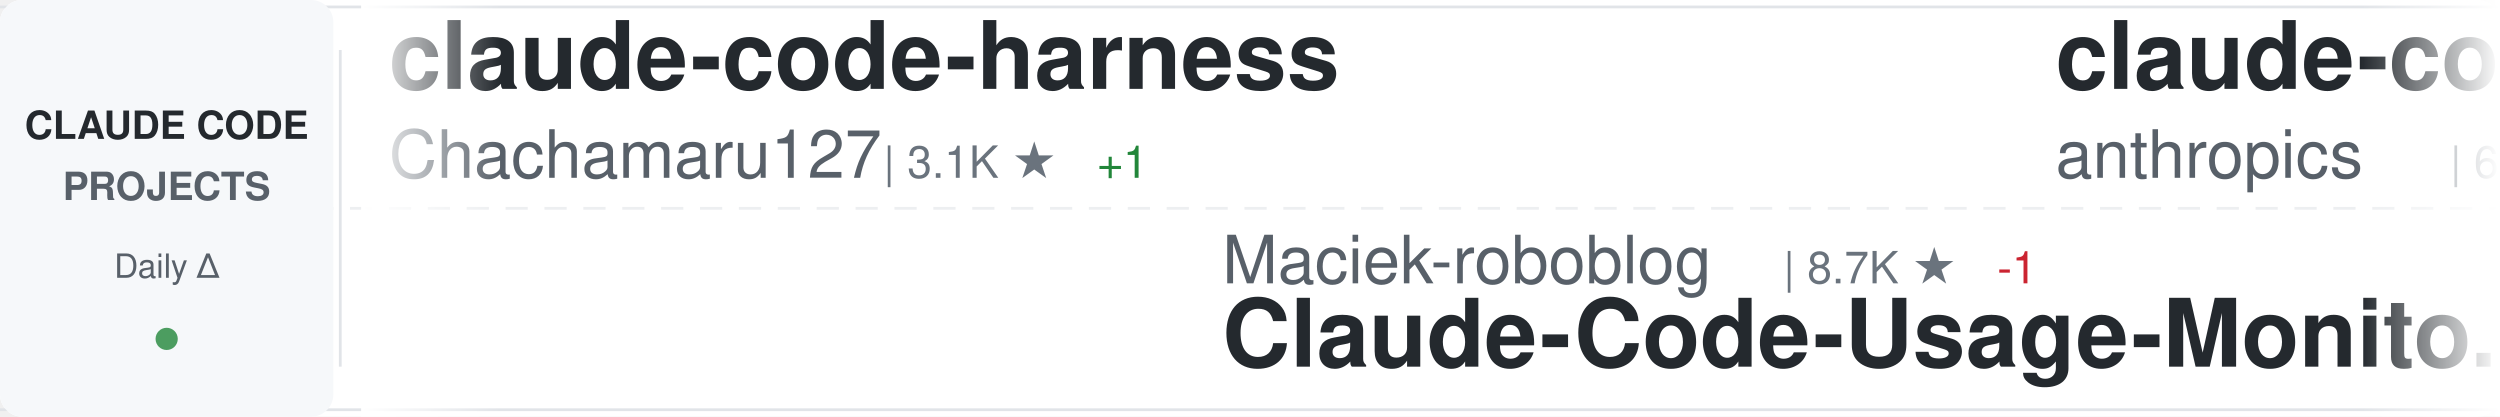
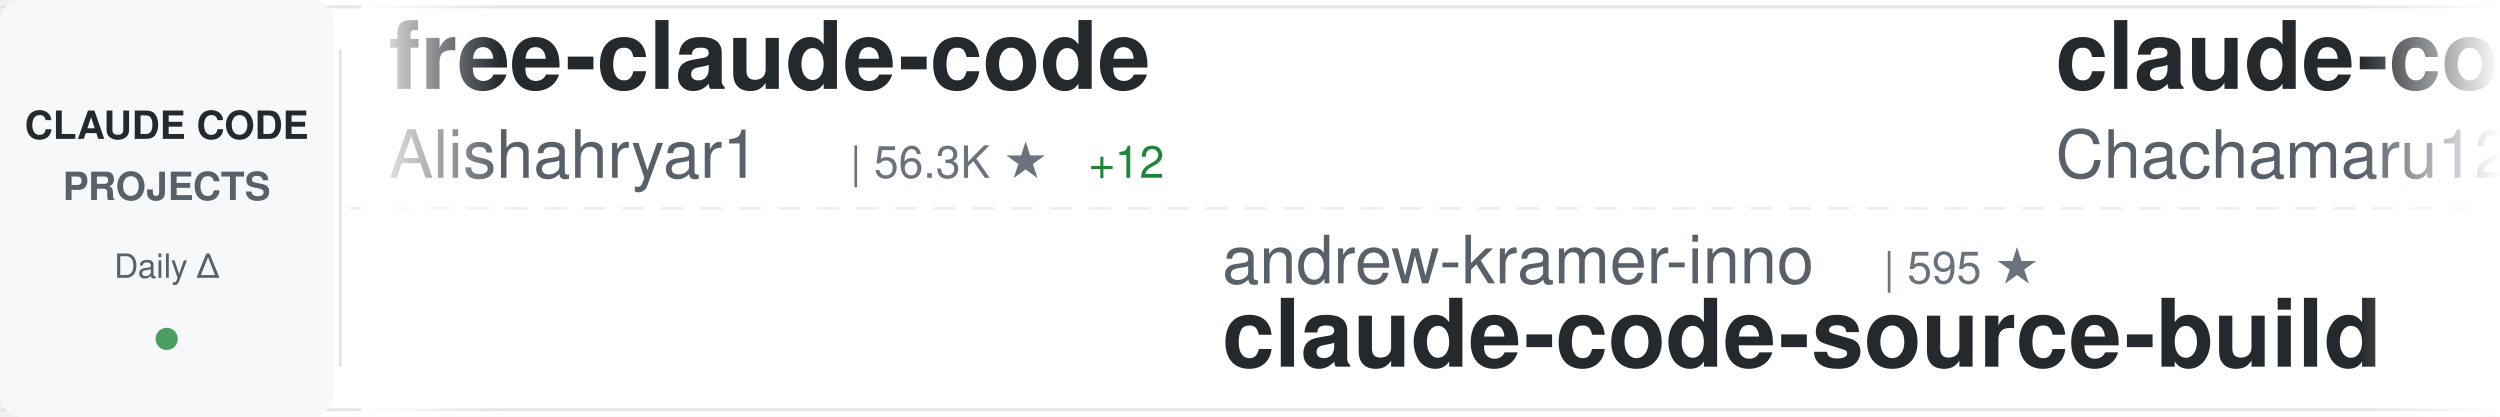
<svg xmlns="http://www.w3.org/2000/svg" width="900" height="150">
  <defs>
    <linearGradient id="awesomeLeftFade" x1="0%" y1="0%" x2="100%" y2="0%">
      <stop offset="0%" style="stop-color:#ffffff;stop-opacity:1" />
      <stop offset="100%" style="stop-color:#ffffff;stop-opacity:0" />
    </linearGradient>
    <linearGradient id="awesomeRightFade" x1="0%" y1="0%" x2="100%" y2="0%">
      <stop offset="0%" style="stop-color:#ffffff;stop-opacity:0" />
      <stop offset="100%" style="stop-color:#ffffff;stop-opacity:1" />
    </linearGradient>
  </defs>
  <rect width="900" height="150" fill="#ffffff" rx="8" />
  <rect x="0" y="2" width="900" height="1" fill="#e1e4e8" />
  <rect x="0" y="147" width="900" height="1" fill="#e1e4e8" />
  <line x1="0" y1="75" x2="900" y2="75" stroke="#e1e4e8" stroke-width="1" stroke-dasharray="8 6" opacity="0.6" />
  <rect x="0" y="0" width="120" height="150" fill="#f6f8fa" rx="8" />
  <text x="60" y="50" font-family="-apple-system, BlinkMacSystemFont, 'Segoe UI', Helvetica, Arial, sans-serif" font-size="14" font-weight="600" fill="#24292e" text-anchor="middle">CLAUDE CODE</text>
  <text x="60" y="72" font-family="-apple-system, BlinkMacSystemFont, 'Segoe UI', Helvetica, Arial, sans-serif" font-size="14" font-weight="600" fill="#586069" text-anchor="middle">PROJECTS</text>
  <text x="60" y="100" font-family="-apple-system, BlinkMacSystemFont, 'Segoe UI', Helvetica, Arial, sans-serif" font-size="12" font-weight="500" fill="#586069" text-anchor="middle">Daily Δ</text>
  <circle cx="60" cy="122" r="4" fill="#22863a" opacity="0.8" />
  <rect x="122" y="18" width="1" height="114" fill="#e1e4e8" />
  <clipPath id="awesomeTickerClip">
    <rect x="130" y="0" width="770" height="150" />
  </clipPath>
  <g clip-path="url(#awesomeTickerClip)">
    <g id="awesomeTickerItems">
      <animateTransform attributeName="transform" attributeType="XML" type="translate" from="0 0" to="-3000 0" dur="54s" repeatCount="indefinite" />
      <g transform="translate(0, 0)">
+         <text x="140" y="32" font-family="-apple-system, BlinkMacSystemFont, 'Segoe UI', Helvetica, Arial, sans-serif" font-size="34" font-weight="600" fill="#24292e">free-claude-code</text>
+         <text x="140" y="64" font-family="-apple-system, BlinkMacSystemFont, 'Segoe UI', Helvetica, Arial, sans-serif" font-size="24" font-weight="400" fill="#586069">Alishahryar1</text>
+         <text x="306" y="64" font-family="-apple-system, BlinkMacSystemFont, 'Segoe UI', Helvetica, Arial, sans-serif" font-size="16" font-weight="500" fill="#6a737d">| 56.3K ★</text>
+         <text x="392" y="64" font-family="-apple-system, BlinkMacSystemFont, 'Segoe UI', Helvetica, Arial, sans-serif" font-size="16" font-weight="500" fill="#22863a"> +12</text>
+       </g>
+       <g transform="translate(300, 0)">
+         <text x="140" y="102" font-family="-apple-system, BlinkMacSystemFont, 'Segoe UI', Helvetica, Arial, sans-serif" font-size="24" font-weight="400" fill="#586069">andrew-kramer-inno</text>
+         <text x="378" y="102" font-family="-apple-system, BlinkMacSystemFont, 'Segoe UI', Helvetica, Arial, sans-serif" font-size="16" font-weight="500" fill="#6a737d">| 595 ★</text>
+         <text x="140" y="132" font-family="-apple-system, BlinkMacSystemFont, 'Segoe UI', Helvetica, Arial, sans-serif" font-size="34" font-weight="600" fill="#24292e">claude-code-source-build</text>
+       </g>
+       <g transform="translate(600, 0)">
        <text x="140" y="32" font-family="-apple-system, BlinkMacSystemFont, 'Segoe UI', Helvetica, Arial, sans-serif" font-size="34" font-weight="600" fill="#24292e">claude-code-harness</text>
        <text x="140" y="64" font-family="-apple-system, BlinkMacSystemFont, 'Segoe UI', Helvetica, Arial, sans-serif" font-size="24" font-weight="400" fill="#586069">Chachamaru127</text>
        <text x="318" y="64" font-family="-apple-system, BlinkMacSystemFont, 'Segoe UI', Helvetica, Arial, sans-serif" font-size="16" font-weight="500" fill="#6a737d">| 3.1K ★</text>
        <text x="395" y="64" font-family="-apple-system, BlinkMacSystemFont, 'Segoe UI', Helvetica, Arial, sans-serif" font-size="16" font-weight="500" fill="#22863a"> +1</text>
      </g>
-       <g transform="translate(300, 0)">
-         <text x="140" y="102" font-family="-apple-system, BlinkMacSystemFont, 'Segoe UI', Helvetica, Arial, sans-serif" font-size="24" font-weight="400" fill="#586069">Maciek-roboblog</text>
-         <text x="342" y="102" font-family="-apple-system, BlinkMacSystemFont, 'Segoe UI', Helvetica, Arial, sans-serif" font-size="16" font-weight="500" fill="#6a737d">| 8.7K ★</text>
-         <text x="419" y="102" font-family="-apple-system, BlinkMacSystemFont, 'Segoe UI', Helvetica, Arial, sans-serif" font-size="16" font-weight="500" fill="#cb2431"> -1</text>
-         <text x="140" y="132" font-family="-apple-system, BlinkMacSystemFont, 'Segoe UI', Helvetica, Arial, sans-serif" font-size="34" font-weight="600" fill="#24292e">Claude-Code-Usage-Monito...</text>
-       </g>
-       <g transform="translate(600, 0)">
-         <text x="140" y="32" font-family="-apple-system, BlinkMacSystemFont, 'Segoe UI', Helvetica, Arial, sans-serif" font-size="34" font-weight="600" fill="#24292e">claude-code-security-rev...</text>
-         <text x="140" y="64" font-family="-apple-system, BlinkMacSystemFont, 'Segoe UI', Helvetica, Arial, sans-serif" font-size="24" font-weight="400" fill="#586069">anthropics</text>
-         <text x="282" y="64" font-family="-apple-system, BlinkMacSystemFont, 'Segoe UI', Helvetica, Arial, sans-serif" font-size="16" font-weight="500" fill="#6a737d">| 6.3K ★</text>
-         <text x="359" y="64" font-family="-apple-system, BlinkMacSystemFont, 'Segoe UI', Helvetica, Arial, sans-serif" font-size="16" font-weight="500" fill="#22863a"> +1</text>
-       </g>
      <g transform="translate(900, 0)">
-         <text x="140" y="102" font-family="-apple-system, BlinkMacSystemFont, 'Segoe UI', Helvetica, Arial, sans-serif" font-size="24" font-weight="400" fill="#586069">davila7</text>
-         <text x="246" y="102" font-family="-apple-system, BlinkMacSystemFont, 'Segoe UI', Helvetica, Arial, sans-serif" font-size="16" font-weight="500" fill="#6a737d">| 32.2K ★</text>
-         <text x="332" y="102" font-family="-apple-system, BlinkMacSystemFont, 'Segoe UI', Helvetica, Arial, sans-serif" font-size="16" font-weight="500" fill="#22863a"> +6</text>
-         <text x="140" y="132" font-family="-apple-system, BlinkMacSystemFont, 'Segoe UI', Helvetica, Arial, sans-serif" font-size="34" font-weight="600" fill="#24292e">claude-code-templates</text>
+         <text x="140" y="102" font-family="-apple-system, BlinkMacSystemFont, 'Segoe UI', Helvetica, Arial, sans-serif" font-size="24" font-weight="400" fill="#586069">Donchitos</text>
+         <text x="270" y="102" font-family="-apple-system, BlinkMacSystemFont, 'Segoe UI', Helvetica, Arial, sans-serif" font-size="16" font-weight="500" fill="#6a737d">| 25.6K ★</text>
+         <text x="356" y="102" font-family="-apple-system, BlinkMacSystemFont, 'Segoe UI', Helvetica, Arial, sans-serif" font-size="16" font-weight="500" fill="#22863a"> +7</text>
+         <text x="140" y="132" font-family="-apple-system, BlinkMacSystemFont, 'Segoe UI', Helvetica, Arial, sans-serif" font-size="34" font-weight="600" fill="#24292e">Claude-Code-Game-Studios</text>
      </g>
      <g transform="translate(1200, 0)">
        <text x="140" y="32" font-family="-apple-system, BlinkMacSystemFont, 'Segoe UI', Helvetica, Arial, sans-serif" font-size="34" font-weight="600" fill="#24292e">claude-code-sourcemap</text>
        <text x="140" y="64" font-family="-apple-system, BlinkMacSystemFont, 'Segoe UI', Helvetica, Arial, sans-serif" font-size="24" font-weight="400" fill="#586069">ChinaSiro</text>
        <text x="270" y="64" font-family="-apple-system, BlinkMacSystemFont, 'Segoe UI', Helvetica, Arial, sans-serif" font-size="16" font-weight="500" fill="#6a737d">| 9.7K ★</text>
        <text x="347" y="64" font-family="-apple-system, BlinkMacSystemFont, 'Segoe UI', Helvetica, Arial, sans-serif" font-size="16" font-weight="500" fill="#22863a"> +1</text>
      </g>
      <g transform="translate(1500, 0)">
-         <text x="140" y="102" font-family="-apple-system, BlinkMacSystemFont, 'Segoe UI', Helvetica, Arial, sans-serif" font-size="24" font-weight="400" fill="#586069">diet103</text>
-         <text x="246" y="102" font-family="-apple-system, BlinkMacSystemFont, 'Segoe UI', Helvetica, Arial, sans-serif" font-size="16" font-weight="500" fill="#6a737d">| 10.0K ★</text>
-         <text x="332" y="102" font-family="-apple-system, BlinkMacSystemFont, 'Segoe UI', Helvetica, Arial, sans-serif" font-size="16" font-weight="500" fill="#22863a"> +1</text>
-         <text x="140" y="132" font-family="-apple-system, BlinkMacSystemFont, 'Segoe UI', Helvetica, Arial, sans-serif" font-size="34" font-weight="600" fill="#24292e">claude-code-infrastructu...</text>
+         <text x="140" y="102" font-family="-apple-system, BlinkMacSystemFont, 'Segoe UI', Helvetica, Arial, sans-serif" font-size="24" font-weight="400" fill="#586069">pengchengneo</text>
+         <text x="306" y="102" font-family="-apple-system, BlinkMacSystemFont, 'Segoe UI', Helvetica, Arial, sans-serif" font-size="16" font-weight="500" fill="#6a737d">| 1.8K ★</text>
+         <text x="383" y="102" font-family="-apple-system, BlinkMacSystemFont, 'Segoe UI', Helvetica, Arial, sans-serif" font-size="16" font-weight="500" fill="#22863a"> +1</text>
+         <text x="140" y="132" font-family="-apple-system, BlinkMacSystemFont, 'Segoe UI', Helvetica, Arial, sans-serif" font-size="34" font-weight="600" fill="#24292e">Claude-Code</text>
      </g>
      <g transform="translate(1800, 0)">
-         <text x="140" y="32" font-family="-apple-system, BlinkMacSystemFont, 'Segoe UI', Helvetica, Arial, sans-serif" font-size="34" font-weight="600" fill="#24292e">claude-code-proxy</text>
-         <text x="140" y="64" font-family="-apple-system, BlinkMacSystemFont, 'Segoe UI', Helvetica, Arial, sans-serif" font-size="24" font-weight="400" fill="#586069">fuergaosi233</text>
-         <text x="306" y="64" font-family="-apple-system, BlinkMacSystemFont, 'Segoe UI', Helvetica, Arial, sans-serif" font-size="16" font-weight="500" fill="#6a737d">| 2.8K ★</text>
+         <text x="140" y="32" font-family="-apple-system, BlinkMacSystemFont, 'Segoe UI', Helvetica, Arial, sans-serif" font-size="34" font-weight="600" fill="#24292e">pi-vs-claude-code</text>
+         <text x="140" y="64" font-family="-apple-system, BlinkMacSystemFont, 'Segoe UI', Helvetica, Arial, sans-serif" font-size="24" font-weight="400" fill="#586069">disler</text>
+         <text x="234" y="64" font-family="-apple-system, BlinkMacSystemFont, 'Segoe UI', Helvetica, Arial, sans-serif" font-size="16" font-weight="500" fill="#6a737d">| 1.7K ★</text>
      </g>
      <g transform="translate(2100, 0)">
-         <text x="140" y="102" font-family="-apple-system, BlinkMacSystemFont, 'Segoe UI', Helvetica, Arial, sans-serif" font-size="24" font-weight="400" fill="#586069">jqueryscript</text>
-         <text x="306" y="102" font-family="-apple-system, BlinkMacSystemFont, 'Segoe UI', Helvetica, Arial, sans-serif" font-size="16" font-weight="500" fill="#6a737d">| 520 ★</text>
-         <text x="140" y="132" font-family="-apple-system, BlinkMacSystemFont, 'Segoe UI', Helvetica, Arial, sans-serif" font-size="34" font-weight="600" fill="#24292e">awesome-claude-code</text>
+         <text x="140" y="102" font-family="-apple-system, BlinkMacSystemFont, 'Segoe UI', Helvetica, Arial, sans-serif" font-size="24" font-weight="400" fill="#586069">Yeachan-Heo</text>
+         <text x="294" y="102" font-family="-apple-system, BlinkMacSystemFont, 'Segoe UI', Helvetica, Arial, sans-serif" font-size="16" font-weight="500" fill="#6a737d">| 39.5K ★</text>
+         <text x="380" y="102" font-family="-apple-system, BlinkMacSystemFont, 'Segoe UI', Helvetica, Arial, sans-serif" font-size="16" font-weight="500" fill="#22863a"> +13</text>
+         <text x="140" y="132" font-family="-apple-system, BlinkMacSystemFont, 'Segoe UI', Helvetica, Arial, sans-serif" font-size="34" font-weight="600" fill="#24292e">oh-my-claudecode</text>
      </g>
      <g transform="translate(2400, 0)">
-         <text x="140" y="32" font-family="-apple-system, BlinkMacSystemFont, 'Segoe UI', Helvetica, Arial, sans-serif" font-size="34" font-weight="600" fill="#24292e">claude-code-proxy</text>
-         <text x="140" y="64" font-family="-apple-system, BlinkMacSystemFont, 'Segoe UI', Helvetica, Arial, sans-serif" font-size="24" font-weight="400" fill="#586069">1rgs</text>
-         <text x="210" y="64" font-family="-apple-system, BlinkMacSystemFont, 'Segoe UI', Helvetica, Arial, sans-serif" font-size="16" font-weight="500" fill="#6a737d">| 3.8K ★</text>
+         <text x="140" y="32" font-family="-apple-system, BlinkMacSystemFont, 'Segoe UI', Helvetica, Arial, sans-serif" font-size="34" font-weight="600" fill="#24292e">everything-claude-code-z...</text>
+         <text x="140" y="64" font-family="-apple-system, BlinkMacSystemFont, 'Segoe UI', Helvetica, Arial, sans-serif" font-size="24" font-weight="400" fill="#586069">xu-xiang</text>
+         <text x="258" y="64" font-family="-apple-system, BlinkMacSystemFont, 'Segoe UI', Helvetica, Arial, sans-serif" font-size="16" font-weight="500" fill="#6a737d">| 2.0K ★</text>
+         <text x="335" y="64" font-family="-apple-system, BlinkMacSystemFont, 'Segoe UI', Helvetica, Arial, sans-serif" font-size="16" font-weight="500" fill="#22863a"> +1</text>
      </g>
      <g transform="translate(2700, 0)">
-         <text x="140" y="102" font-family="-apple-system, BlinkMacSystemFont, 'Segoe UI', Helvetica, Arial, sans-serif" font-size="24" font-weight="400" fill="#586069">shareAI-lab</text>
-         <text x="294" y="102" font-family="-apple-system, BlinkMacSystemFont, 'Segoe UI', Helvetica, Arial, sans-serif" font-size="16" font-weight="500" fill="#6a737d">| 77.8K ★</text>
-         <text x="380" y="102" font-family="-apple-system, BlinkMacSystemFont, 'Segoe UI', Helvetica, Arial, sans-serif" font-size="16" font-weight="500" fill="#22863a"> +6</text>
-         <text x="140" y="132" font-family="-apple-system, BlinkMacSystemFont, 'Segoe UI', Helvetica, Arial, sans-serif" font-size="34" font-weight="600" fill="#24292e">learn-claude-code</text>
+         <text x="140" y="102" font-family="-apple-system, BlinkMacSystemFont, 'Segoe UI', Helvetica, Arial, sans-serif" font-size="24" font-weight="400" fill="#586069">pedrohcgs</text>
+         <text x="270" y="102" font-family="-apple-system, BlinkMacSystemFont, 'Segoe UI', Helvetica, Arial, sans-serif" font-size="16" font-weight="500" fill="#6a737d">| 1.6K ★</text>
+         <text x="140" y="132" font-family="-apple-system, BlinkMacSystemFont, 'Segoe UI', Helvetica, Arial, sans-serif" font-size="34" font-weight="600" fill="#24292e">claude-code-my-workflow</text>
      </g>
      <g transform="translate(3000, 0)">
+         <text x="140" y="32" font-family="-apple-system, BlinkMacSystemFont, 'Segoe UI', Helvetica, Arial, sans-serif" font-size="34" font-weight="600" fill="#24292e">free-claude-code</text>
+         <text x="140" y="64" font-family="-apple-system, BlinkMacSystemFont, 'Segoe UI', Helvetica, Arial, sans-serif" font-size="24" font-weight="400" fill="#586069">Alishahryar1</text>
+         <text x="306" y="64" font-family="-apple-system, BlinkMacSystemFont, 'Segoe UI', Helvetica, Arial, sans-serif" font-size="16" font-weight="500" fill="#6a737d">| 56.3K ★</text>
+         <text x="392" y="64" font-family="-apple-system, BlinkMacSystemFont, 'Segoe UI', Helvetica, Arial, sans-serif" font-size="16" font-weight="500" fill="#22863a"> +12</text>
+       </g>
+       <g transform="translate(3300, 0)">
+         <text x="140" y="102" font-family="-apple-system, BlinkMacSystemFont, 'Segoe UI', Helvetica, Arial, sans-serif" font-size="24" font-weight="400" fill="#586069">andrew-kramer-inno</text>
+         <text x="378" y="102" font-family="-apple-system, BlinkMacSystemFont, 'Segoe UI', Helvetica, Arial, sans-serif" font-size="16" font-weight="500" fill="#6a737d">| 595 ★</text>
+         <text x="140" y="132" font-family="-apple-system, BlinkMacSystemFont, 'Segoe UI', Helvetica, Arial, sans-serif" font-size="34" font-weight="600" fill="#24292e">claude-code-source-build</text>
+       </g>
+       <g transform="translate(3600, 0)">
        <text x="140" y="32" font-family="-apple-system, BlinkMacSystemFont, 'Segoe UI', Helvetica, Arial, sans-serif" font-size="34" font-weight="600" fill="#24292e">claude-code-harness</text>
        <text x="140" y="64" font-family="-apple-system, BlinkMacSystemFont, 'Segoe UI', Helvetica, Arial, sans-serif" font-size="24" font-weight="400" fill="#586069">Chachamaru127</text>
        <text x="318" y="64" font-family="-apple-system, BlinkMacSystemFont, 'Segoe UI', Helvetica, Arial, sans-serif" font-size="16" font-weight="500" fill="#6a737d">| 3.1K ★</text>
        <text x="395" y="64" font-family="-apple-system, BlinkMacSystemFont, 'Segoe UI', Helvetica, Arial, sans-serif" font-size="16" font-weight="500" fill="#22863a"> +1</text>
      </g>
-       <g transform="translate(3300, 0)">
-         <text x="140" y="102" font-family="-apple-system, BlinkMacSystemFont, 'Segoe UI', Helvetica, Arial, sans-serif" font-size="24" font-weight="400" fill="#586069">Maciek-roboblog</text>
-         <text x="342" y="102" font-family="-apple-system, BlinkMacSystemFont, 'Segoe UI', Helvetica, Arial, sans-serif" font-size="16" font-weight="500" fill="#6a737d">| 8.7K ★</text>
-         <text x="419" y="102" font-family="-apple-system, BlinkMacSystemFont, 'Segoe UI', Helvetica, Arial, sans-serif" font-size="16" font-weight="500" fill="#cb2431"> -1</text>
-         <text x="140" y="132" font-family="-apple-system, BlinkMacSystemFont, 'Segoe UI', Helvetica, Arial, sans-serif" font-size="34" font-weight="600" fill="#24292e">Claude-Code-Usage-Monito...</text>
-       </g>
-       <g transform="translate(3600, 0)">
-         <text x="140" y="32" font-family="-apple-system, BlinkMacSystemFont, 'Segoe UI', Helvetica, Arial, sans-serif" font-size="34" font-weight="600" fill="#24292e">claude-code-security-rev...</text>
-         <text x="140" y="64" font-family="-apple-system, BlinkMacSystemFont, 'Segoe UI', Helvetica, Arial, sans-serif" font-size="24" font-weight="400" fill="#586069">anthropics</text>
-         <text x="282" y="64" font-family="-apple-system, BlinkMacSystemFont, 'Segoe UI', Helvetica, Arial, sans-serif" font-size="16" font-weight="500" fill="#6a737d">| 6.3K ★</text>
-         <text x="359" y="64" font-family="-apple-system, BlinkMacSystemFont, 'Segoe UI', Helvetica, Arial, sans-serif" font-size="16" font-weight="500" fill="#22863a"> +1</text>
-       </g>
      <g transform="translate(3900, 0)">
-         <text x="140" y="102" font-family="-apple-system, BlinkMacSystemFont, 'Segoe UI', Helvetica, Arial, sans-serif" font-size="24" font-weight="400" fill="#586069">davila7</text>
-         <text x="246" y="102" font-family="-apple-system, BlinkMacSystemFont, 'Segoe UI', Helvetica, Arial, sans-serif" font-size="16" font-weight="500" fill="#6a737d">| 32.2K ★</text>
-         <text x="332" y="102" font-family="-apple-system, BlinkMacSystemFont, 'Segoe UI', Helvetica, Arial, sans-serif" font-size="16" font-weight="500" fill="#22863a"> +6</text>
-         <text x="140" y="132" font-family="-apple-system, BlinkMacSystemFont, 'Segoe UI', Helvetica, Arial, sans-serif" font-size="34" font-weight="600" fill="#24292e">claude-code-templates</text>
+         <text x="140" y="102" font-family="-apple-system, BlinkMacSystemFont, 'Segoe UI', Helvetica, Arial, sans-serif" font-size="24" font-weight="400" fill="#586069">Donchitos</text>
+         <text x="270" y="102" font-family="-apple-system, BlinkMacSystemFont, 'Segoe UI', Helvetica, Arial, sans-serif" font-size="16" font-weight="500" fill="#6a737d">| 25.6K ★</text>
+         <text x="356" y="102" font-family="-apple-system, BlinkMacSystemFont, 'Segoe UI', Helvetica, Arial, sans-serif" font-size="16" font-weight="500" fill="#22863a"> +7</text>
+         <text x="140" y="132" font-family="-apple-system, BlinkMacSystemFont, 'Segoe UI', Helvetica, Arial, sans-serif" font-size="34" font-weight="600" fill="#24292e">Claude-Code-Game-Studios</text>
      </g>
    </g>
  </g>
  <rect x="130" y="0" width="50" height="150" fill="url(#awesomeLeftFade)" />
  <rect x="850" y="0" width="50" height="150" fill="url(#awesomeRightFade)" />
</svg>
